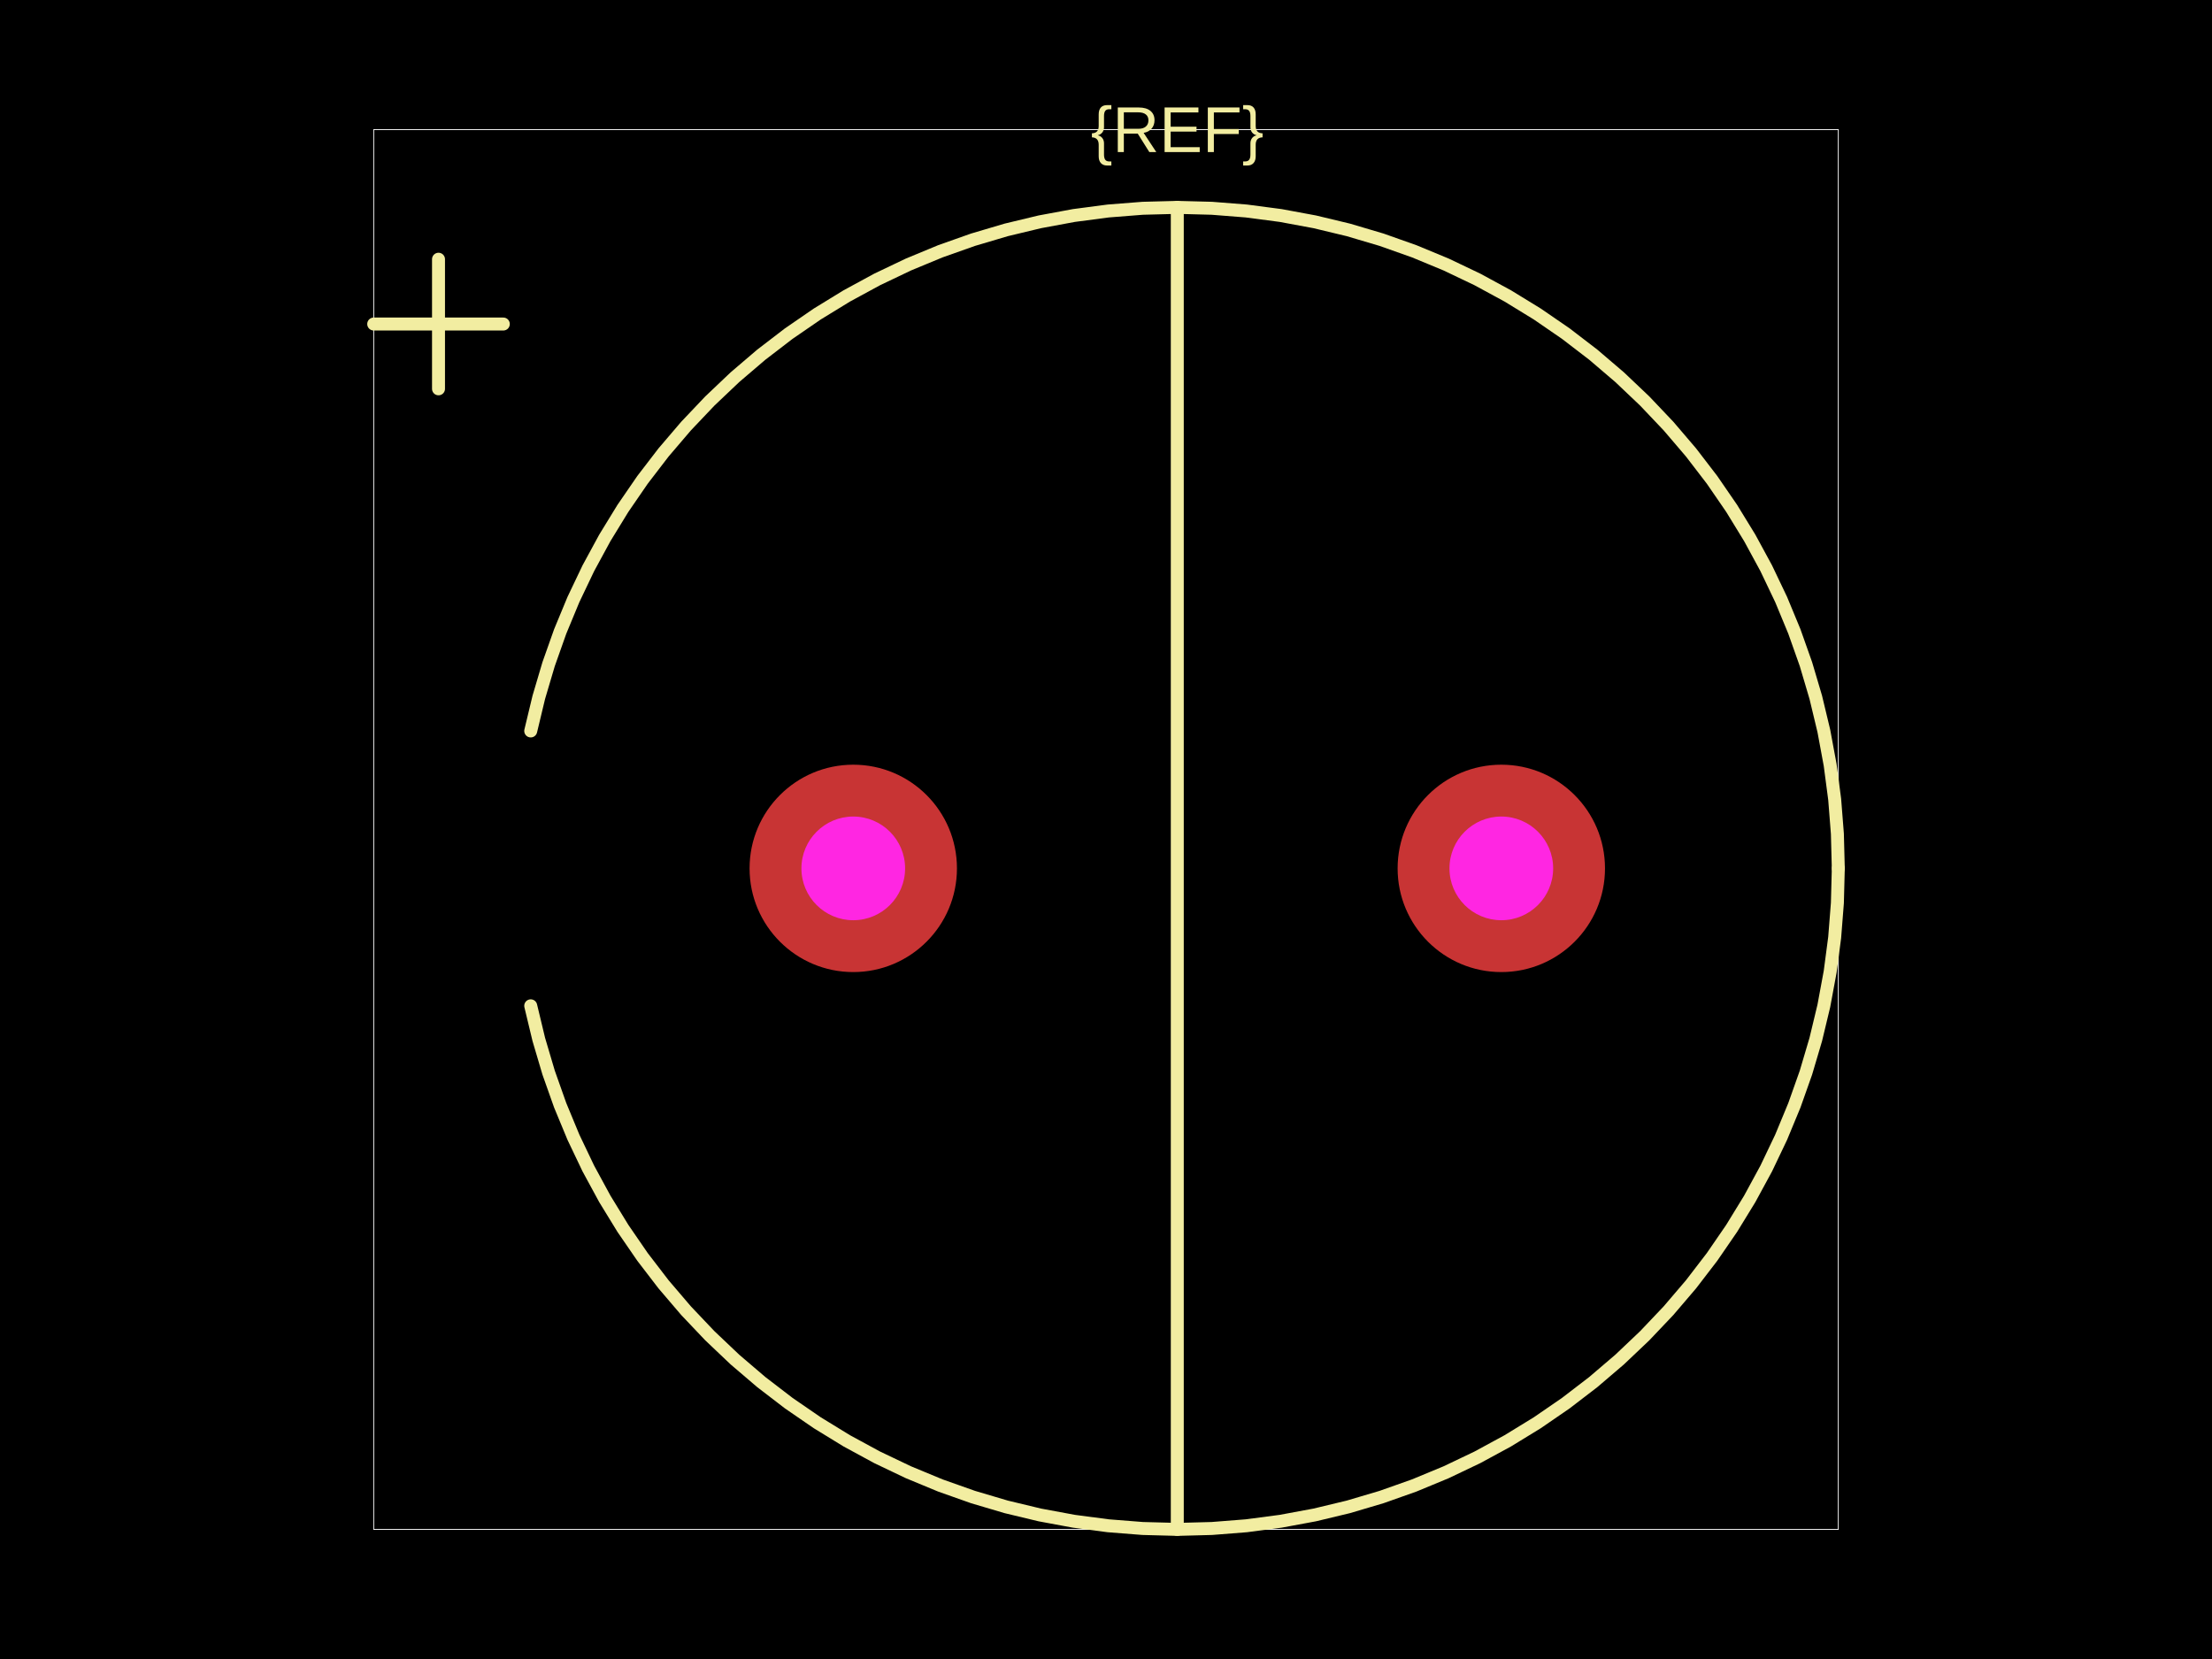
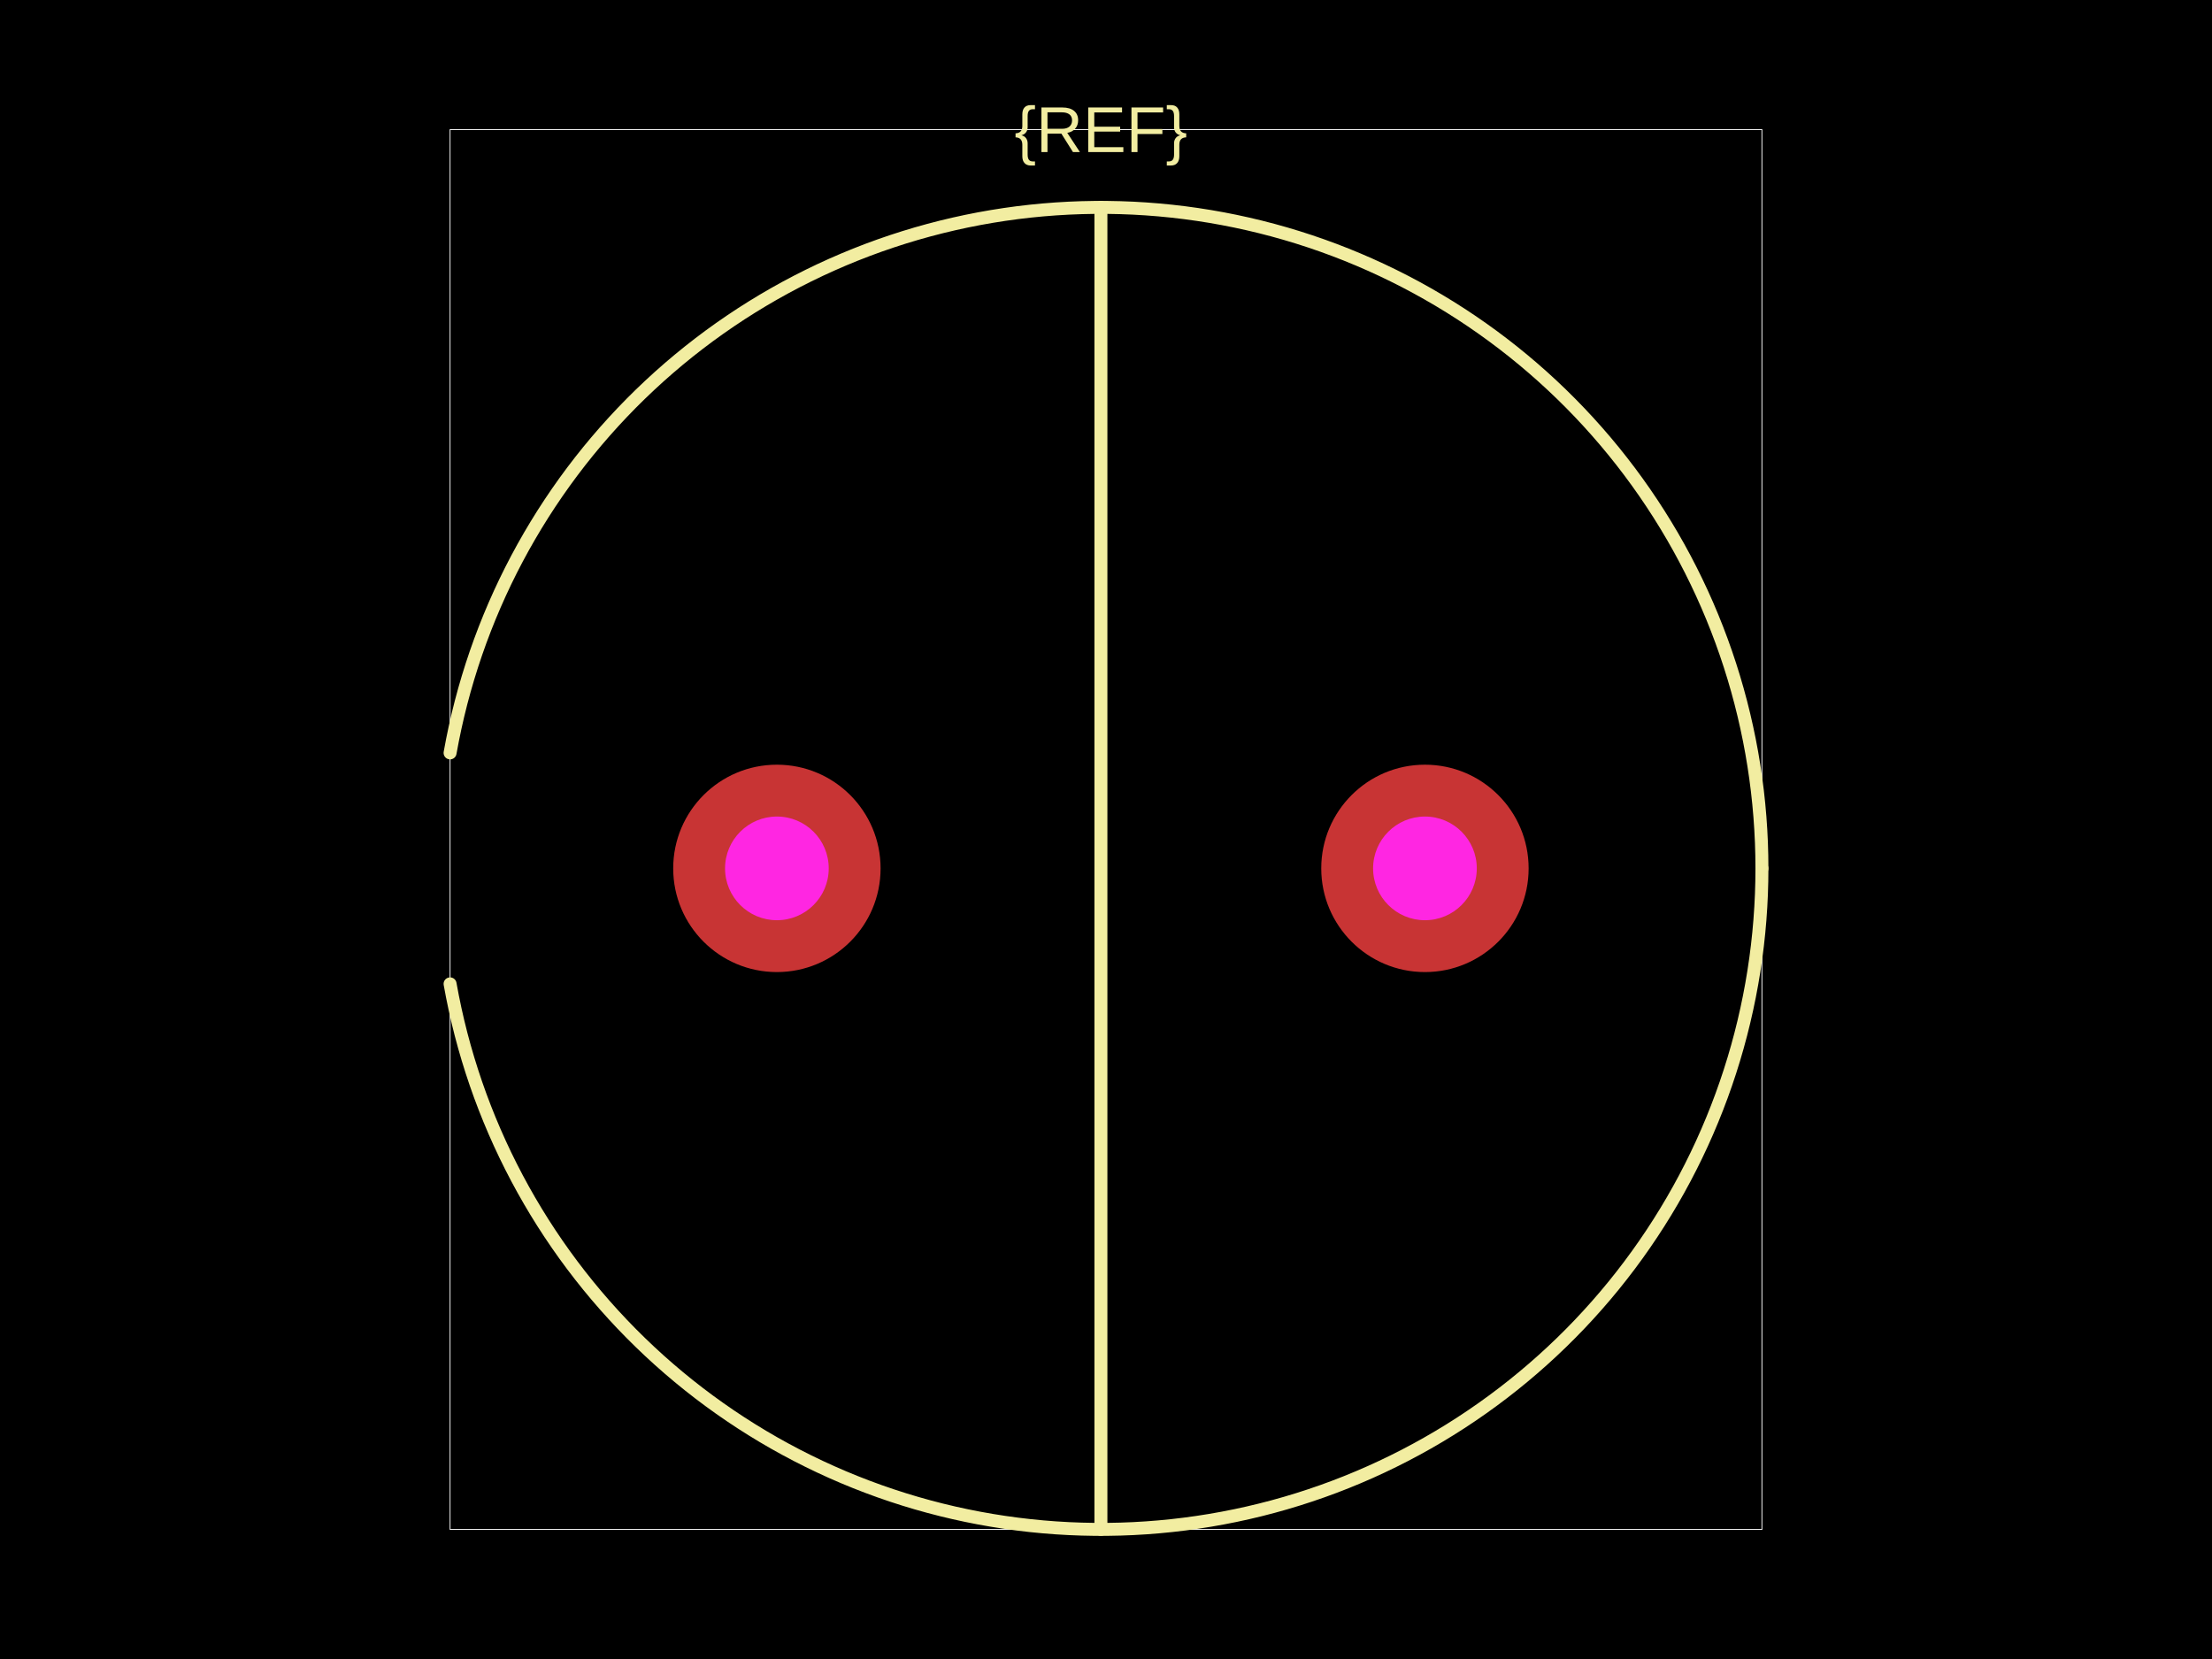
<svg xmlns="http://www.w3.org/2000/svg" width="800" height="600">
  <style />
  <rect class="boundary" x="0" y="0" fill="#000" width="800" height="600" />
-   <rect class="pcb-boundary" fill="none" stroke="#fff" stroke-width="0.3" x="135.156" y="46.875" width="529.688" height="506.25" />
-   <path class="pcb-silkscreen pcb-silkscreen-top" d="M 664.844 314.062 L 664.516 301.551 L 663.534 289.074 L 661.9 276.665 L 659.62 264.359 L 656.698 252.189 L 653.143 240.188 L 648.965 228.39 L 644.176 216.827 L 638.787 205.53 L 632.815 194.531 L 626.276 183.86 L 619.187 173.545 L 611.568 163.616 L 603.439 154.098 L 594.824 145.02 L 585.745 136.404 L 576.228 128.276 L 566.299 120.657 L 555.984 113.568 L 545.312 107.028 L 534.313 101.056 L 523.017 95.668 L 511.454 90.878 L 499.656 86.701 L 487.655 83.146 L 475.485 80.224 L 463.179 77.943 L 450.77 76.31 L 438.293 75.328 L 425.781 75 L 413.27 75.328 L 400.792 76.31 L 388.384 77.943 L 376.077 80.224 L 363.907 83.146 L 351.907 86.701 L 340.109 90.878 L 328.546 95.668 L 317.249 101.056 L 306.25 107.028 L 295.578 113.568 L 285.264 120.657 L 275.334 128.276 L 265.817 136.404 L 256.739 145.02 L 248.123 154.098 L 239.995 163.616 L 232.376 173.545 L 225.287 183.86 L 218.747 194.531 L 212.775 205.53 L 207.387 216.827 L 202.597 228.39 L 198.419 240.188 L 194.865 252.189 L 191.943 264.359" fill="none" stroke="#f2eda1" stroke-width="4.688" stroke-linecap="round" stroke-linejoin="round" data-pcb-component-id="" data-pcb-silkscreen-path-id="" />
-   <path class="pcb-silkscreen pcb-silkscreen-top" d="M 191.943 363.766 L 194.865 375.936 L 198.419 387.937 L 202.597 399.735 L 207.387 411.298 L 212.775 422.595 L 218.747 433.594 L 225.287 444.265 L 232.376 454.58 L 239.995 464.509 L 248.123 474.027 L 256.739 483.105 L 265.817 491.721 L 275.334 499.849 L 285.264 507.468 L 295.578 514.557 L 306.25 521.097 L 317.249 527.069 L 328.546 532.457 L 340.109 537.247 L 351.907 541.424 L 363.907 544.979 L 376.077 547.901 L 388.384 550.182 L 400.792 551.815 L 413.27 552.797 L 425.781 553.125 L 438.293 552.797 L 450.77 551.815 L 463.179 550.182 L 475.485 547.901 L 487.655 544.979 L 499.656 541.424 L 511.454 537.247 L 523.017 532.457 L 534.313 527.069 L 545.312 521.097 L 555.984 514.557 L 566.299 507.468 L 576.228 499.849 L 585.745 491.721 L 594.824 483.105 L 603.439 474.027 L 611.568 464.509 L 619.187 454.58 L 626.276 444.265 L 632.815 433.594 L 638.787 422.595 L 644.176 411.298 L 648.965 399.735 L 653.143 387.937 L 656.698 375.936 L 659.62 363.766 L 661.9 351.46 L 663.534 339.051 L 664.516 326.574 L 664.844 314.063" fill="none" stroke="#f2eda1" stroke-width="4.688" stroke-linecap="round" stroke-linejoin="round" data-pcb-component-id="" data-pcb-silkscreen-path-id="" />
-   <path class="pcb-silkscreen pcb-silkscreen-top" d="M 425.781 75 L 425.781 553.125" fill="none" stroke="#f2eda1" stroke-width="4.688" stroke-linecap="round" stroke-linejoin="round" data-pcb-component-id="" data-pcb-silkscreen-path-id="" />
-   <path class="pcb-silkscreen pcb-silkscreen-top" d="M 135.156 117.188 L 182.031 117.188" fill="none" stroke="#f2eda1" stroke-width="4.688" stroke-linecap="round" stroke-linejoin="round" data-pcb-component-id="" data-pcb-silkscreen-path-id="" />
-   <path class="pcb-silkscreen pcb-silkscreen-top" d="M 158.594 140.625 L 158.594 93.75" fill="none" stroke="#f2eda1" stroke-width="4.688" stroke-linecap="round" stroke-linejoin="round" data-pcb-component-id="" data-pcb-silkscreen-path-id="" />
-   <text x="0" y="0" dx="0" dy="0" fill="#f2eda1" font-family="Arial, sans-serif" font-size="23.438" text-anchor="middle" dominant-baseline="central" transform="matrix(1,0,0,1,425.7812,46.875)" class="pcb-silkscreen-text pcb-silkscreen-top" data-pcb-silkscreen-text-id="pcb_component_1" stroke="none">{REF}</text>
+   <rect class="pcb-boundary" fill="none" stroke="#fff" stroke-width="0.3" x="162.776" y="46.875" width="474.448" height="506.25" />
+   <path class="pcb-silkscreen pcb-silkscreen-top" d="M 637.224 314.062 L 637.178 309.398 L 637.042 304.735 L 636.814 300.076 L 636.496 295.422 L 636.087 290.775 L 635.587 286.137 L 634.997 281.51 L 634.317 276.895 L 633.547 272.295 L 632.687 267.71 L 631.738 263.143 L 630.7 258.595 L 629.574 254.068 L 628.359 249.564 L 627.057 245.085 L 625.667 240.632 L 624.191 236.207 L 622.629 231.811 L 620.981 227.447 L 619.249 223.116 L 617.432 218.82 L 615.532 214.56 L 613.549 210.337 L 611.484 206.154 L 609.338 202.013 L 607.112 197.913 L 604.806 193.859 L 602.421 189.849 L 599.959 185.888 L 597.419 181.975 L 594.804 178.112 L 592.114 174.301 L 589.35 170.543 L 586.513 166.84 L 583.605 163.193 L 580.626 159.603 L 577.577 156.073 L 574.461 152.602 L 571.277 149.193 L 568.027 145.846 L 564.712 142.564 L 561.334 139.347 L 557.894 136.196 L 554.393 133.114 L 550.833 130.1 L 547.215 127.156 L 543.539 124.283 L 539.809 121.483 L 536.024 118.756 L 532.187 116.103 L 528.299 113.525 L 524.361 111.024 L 520.376 108.601 L 516.344 106.255 L 512.266 103.989 L 508.146 101.802 L 503.983 99.697 L 499.78 97.673 L 495.539 95.731 L 491.26 93.873 L 486.946 92.098 L 482.599 90.408 L 478.219 88.803 L 473.808 87.284 L 469.369 85.851 L 464.903 84.505 L 460.411 83.247 L 455.895 82.076 L 451.358 80.994 L 446.8 80 L 442.224 79.096 L 437.631 78.281 L 433.023 77.556 L 428.402 76.92 L 423.769 76.375 L 419.126 75.921 L 414.476 75.557 L 409.819 75.284 L 405.158 75.102 L 400.494 75.011 L 395.829 75.011 L 391.165 75.102 L 386.504 75.284 L 381.847 75.557 L 377.197 75.921 L 372.554 76.375 L 367.921 76.92 L 363.3 77.556 L 358.692 78.281 L 354.099 79.096 L 349.523 80 L 344.965 80.994 L 340.428 82.076 L 335.912 83.247 L 331.42 84.505 L 326.954 85.851 L 322.515 87.284 L 318.104 88.803 L 313.724 90.408 L 309.377 92.098 L 305.063 93.873 L 300.784 95.731 L 296.542 97.673 L 292.34 99.697 L 288.177 101.802 L 284.057 103.989 L 279.979 106.255 L 275.947 108.601 L 271.962 111.024 L 268.024 113.525 L 264.136 116.103 L 260.299 118.756 L 256.514 121.483 L 252.784 124.283 L 249.108 127.156 L 245.49 130.1 L 241.93 133.114 L 238.429 136.196 L 234.989 139.347 L 231.611 142.564 L 228.296 145.846 L 225.046 149.193 L 221.862 152.602 L 218.746 156.073 L 215.697 159.603 L 212.718 163.193 L 209.81 166.84 L 206.973 170.543 L 204.209 174.301 L 201.519 178.112 L 198.904 181.975 L 196.364 185.888 L 193.902 189.849 L 191.517 193.859 L 189.211 197.913 L 186.985 202.013 L 184.838 206.154 L 182.774 210.337 L 180.791 214.56 L 178.891 218.82 L 177.074 223.116 L 175.342 227.447 L 173.694 231.811 L 172.132 236.207 L 170.656 240.632 L 169.266 245.085 L 167.964 249.564 L 166.749 254.068 L 165.623 258.595 L 164.585 263.143 L 163.636 267.71 L 162.776 272.295" fill="none" stroke="#f2eda1" stroke-width="4.688" stroke-linecap="round" stroke-linejoin="round" data-pcb-component-id="" data-pcb-silkscreen-path-id="" />
+   <path class="pcb-silkscreen pcb-silkscreen-top" d="M 162.776 355.83 L 163.636 360.415 L 164.585 364.982 L 165.623 369.53 L 166.749 374.057 L 167.964 378.561 L 169.266 383.04 L 170.656 387.493 L 172.132 391.918 L 173.694 396.314 L 175.342 400.678 L 177.074 405.009 L 178.891 409.305 L 180.791 413.565 L 182.774 417.788 L 184.838 421.971 L 186.985 426.112 L 189.211 430.212 L 191.517 434.266 L 193.902 438.276 L 196.364 442.237 L 198.904 446.15 L 201.519 450.013 L 204.209 453.824 L 206.973 457.582 L 209.81 461.285 L 212.718 464.932 L 215.697 468.522 L 218.746 472.052 L 221.862 475.523 L 225.046 478.932 L 228.296 482.279 L 231.611 485.561 L 234.989 488.778 L 238.429 491.929 L 241.93 495.011 L 245.49 498.025 L 249.108 500.969 L 252.784 503.842 L 256.514 506.642 L 260.299 509.369 L 264.136 512.022 L 268.024 514.6 L 271.962 517.101 L 275.947 519.524 L 279.979 521.87 L 284.057 524.136 L 288.177 526.323 L 292.34 528.428 L 296.542 530.452 L 300.784 532.394 L 305.063 534.252 L 309.377 536.027 L 313.724 537.717 L 318.104 539.322 L 322.515 540.841 L 326.954 542.274 L 331.42 543.62 L 335.912 544.878 L 340.428 546.049 L 344.965 547.131 L 349.523 548.125 L 354.099 549.029 L 358.692 549.844 L 363.3 550.569 L 367.921 551.205 L 372.554 551.75 L 377.197 552.204 L 381.847 552.568 L 386.504 552.841 L 391.165 553.023 L 395.829 553.114 L 400.494 553.114 L 405.158 553.023 L 409.819 552.841 L 414.476 552.568 L 419.126 552.204 L 423.769 551.75 L 428.402 551.205 L 433.023 550.569 L 437.631 549.844 L 442.224 549.029 L 446.8 548.125 L 451.358 547.131 L 455.895 546.049 L 460.411 544.878 L 464.903 543.62 L 469.369 542.274 L 473.808 540.841 L 478.219 539.322 L 482.599 537.717 L 486.946 536.027 L 491.26 534.252 L 495.539 532.394 L 499.78 530.452 L 503.983 528.428 L 508.146 526.323 L 512.266 524.136 L 516.344 521.87 L 520.376 519.524 L 524.361 517.101 L 528.299 514.6 L 532.187 512.022 L 536.024 509.369 L 539.809 506.642 L 543.539 503.842 L 547.215 500.969 L 550.833 498.025 L 554.393 495.011 L 557.894 491.929 L 561.334 488.778 L 564.712 485.561 L 568.027 482.279 L 571.277 478.932 L 574.461 475.523 L 577.577 472.052 L 580.626 468.522 L 583.605 464.932 L 586.513 461.285 L 589.35 457.582 L 592.114 453.824 L 594.804 450.013 L 597.419 446.15 L 599.959 442.237 L 602.421 438.276 L 604.806 434.266 L 607.112 430.212 L 609.338 426.112 L 611.484 421.971 L 613.549 417.788 L 615.532 413.565 L 617.432 409.305 L 619.249 405.009 L 620.981 400.678 L 622.629 396.314 L 624.191 391.918 L 625.667 387.493 L 627.057 383.04 L 628.359 378.561 L 629.574 374.057 L 630.7 369.53 L 631.738 364.982 L 632.687 360.415 L 633.547 355.83 L 634.317 351.23 L 634.997 346.615 L 635.587 341.988 L 636.087 337.35 L 636.496 332.703 L 636.814 328.049 L 637.042 323.39 L 637.178 318.727 L 637.224 314.063" fill="none" stroke="#f2eda1" stroke-width="4.688" stroke-linecap="round" stroke-linejoin="round" data-pcb-component-id="" data-pcb-silkscreen-path-id="" />
+   <path class="pcb-silkscreen pcb-silkscreen-top" d="M 398.161 75 L 398.161 553.125" fill="none" stroke="#f2eda1" stroke-width="4.688" stroke-linecap="round" stroke-linejoin="round" data-pcb-component-id="" data-pcb-silkscreen-path-id="" />
+   <text x="0" y="0" dx="0" dy="0" fill="#f2eda1" font-family="Arial, sans-serif" font-size="23.438" text-anchor="middle" dominant-baseline="central" transform="matrix(1,0,0,1,398.1615,46.875)" class="pcb-silkscreen-text pcb-silkscreen-top" data-pcb-silkscreen-text-id="pcb_component_1" stroke="none">{REF}</text>
  <g>
-     <circle class="pcb-hole-outer" fill="rgb(200, 52, 52)" cx="308.594" cy="314.062" r="37.5" />
-     <circle class="pcb-hole-inner" fill="#FF26E2" cx="308.594" cy="314.062" r="18.75" />
+     <circle class="pcb-hole-outer" fill="rgb(200, 52, 52)" cx="280.974" cy="314.062" r="37.5" />
+     <circle class="pcb-hole-inner" fill="#FF26E2" cx="280.974" cy="314.062" r="18.75" />
  </g>
  <g>
-     <circle class="pcb-hole-outer" fill="rgb(200, 52, 52)" cx="542.969" cy="314.062" r="37.5" />
-     <circle class="pcb-hole-inner" fill="#FF26E2" cx="542.969" cy="314.062" r="18.75" />
+     <circle class="pcb-hole-outer" fill="rgb(200, 52, 52)" cx="515.349" cy="314.062" r="37.5" />
+     <circle class="pcb-hole-inner" fill="#FF26E2" cx="515.349" cy="314.062" r="18.75" />
  </g>
</svg>
